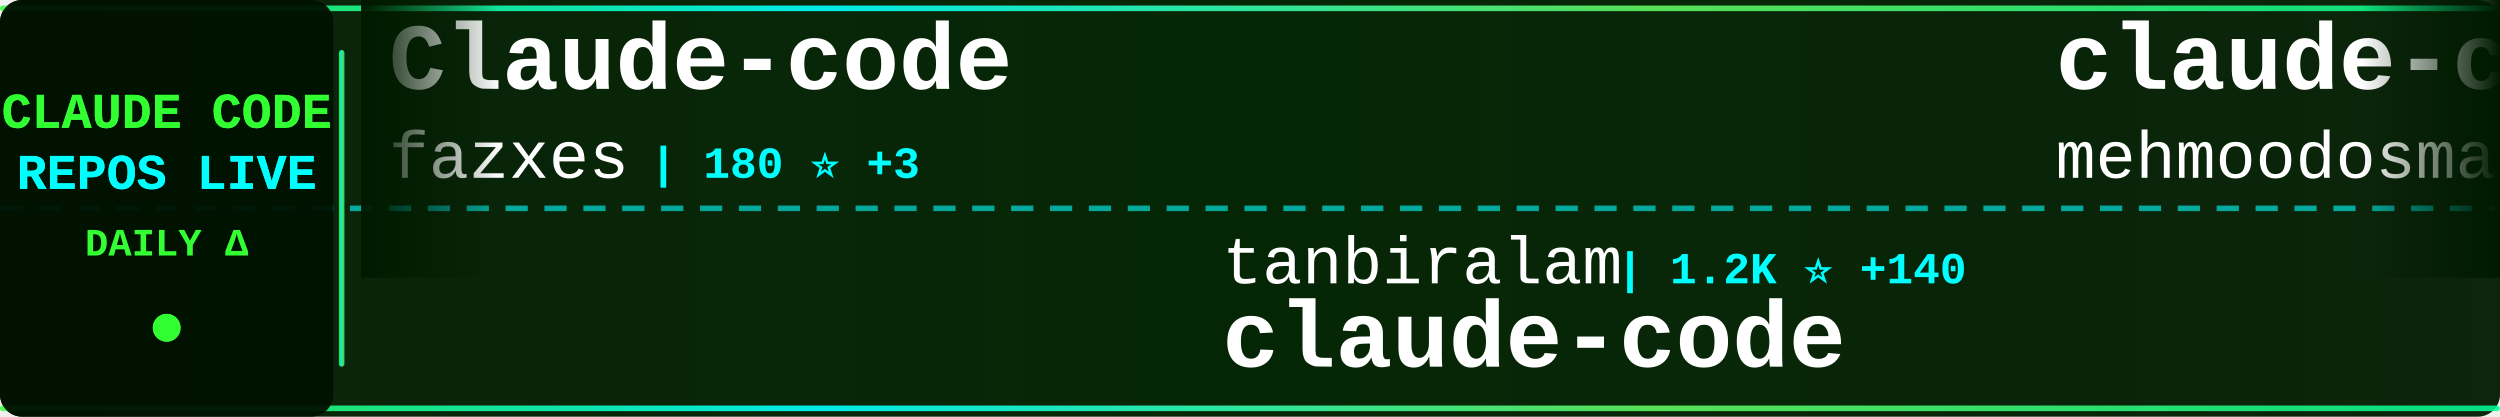
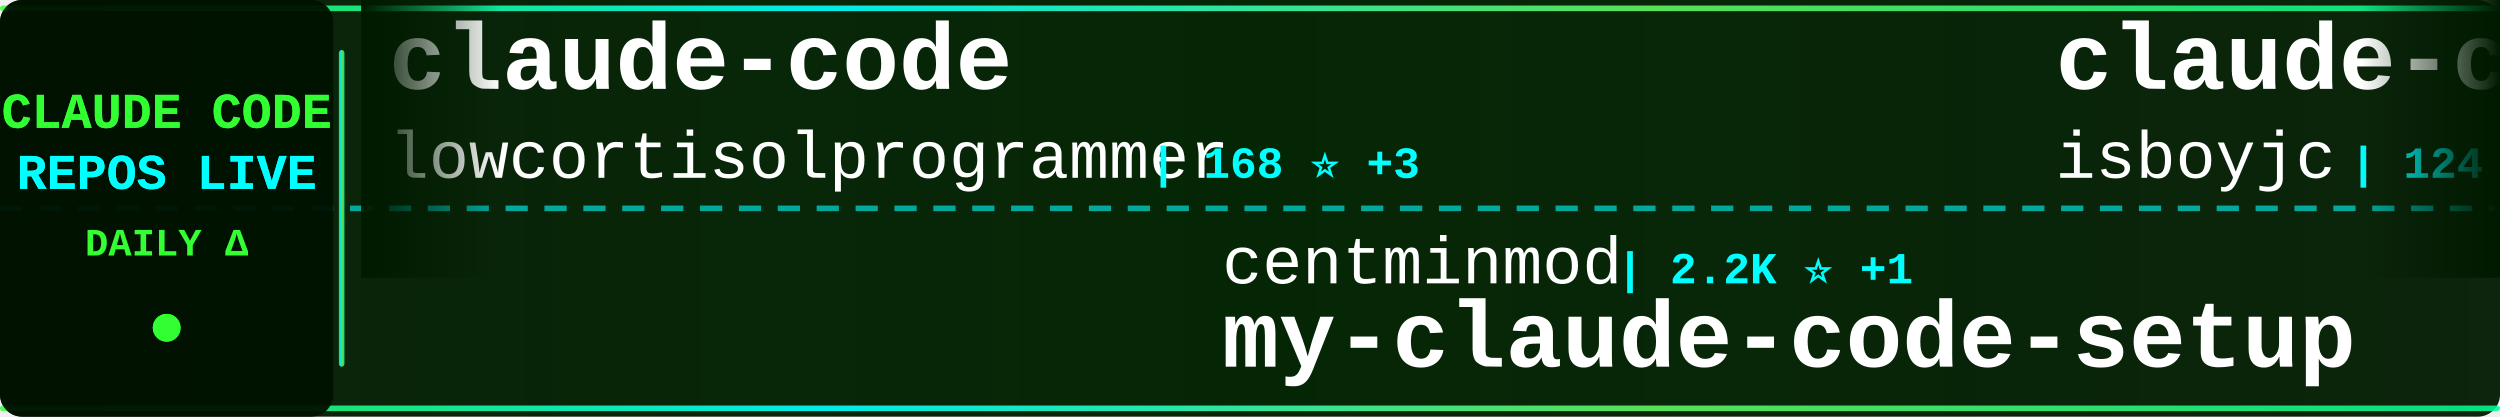
<svg xmlns="http://www.w3.org/2000/svg" width="900" height="150">
  <defs>
    <linearGradient id="tickerBg" x1="0%" y1="0%" x2="100%" y2="0%">
      <stop offset="0%" style="stop-color:#001a00;stop-opacity:0.95" />
      <stop offset="50%" style="stop-color:#002200;stop-opacity:0.98" />
      <stop offset="100%" style="stop-color:#001a00;stop-opacity:0.95" />
    </linearGradient>
    <linearGradient id="borderGrad" x1="0%" y1="0%" x2="100%" y2="0%">
      <stop offset="0%" style="stop-color:#33ff33;stop-opacity:0.85">
        <animate attributeName="stop-opacity" values="0.85;1;0.85" dur="2s" repeatCount="indefinite" />
      </stop>
      <stop offset="33%" style="stop-color:#00ffff;stop-opacity:0.9">
        <animate attributeName="stop-opacity" values="0.9;1;0.9" dur="2.2s" repeatCount="indefinite" />
      </stop>
      <stop offset="66%" style="stop-color:#66ff66;stop-opacity:0.85">
        <animate attributeName="stop-opacity" values="0.85;1;0.85" dur="1.8s" repeatCount="indefinite" />
      </stop>
      <stop offset="100%" style="stop-color:#00ff99;stop-opacity:0.85">
        <animate attributeName="stop-opacity" values="0.85;1;0.85" dur="2s" repeatCount="indefinite" />
      </stop>
    </linearGradient>
    <filter id="textGlow">
      <feGaussianBlur stdDeviation="0.1" result="coloredBlur" />
      <feMerge>
        <feMergeNode in="coloredBlur" />
        <feMergeNode in="SourceGraphic" />
      </feMerge>
    </filter>
    <filter id="metricGlow">
      <feGaussianBlur stdDeviation="0.2" result="coloredBlur" />
      <feMerge>
        <feMergeNode in="coloredBlur" />
        <feMergeNode in="SourceGraphic" />
      </feMerge>
    </filter>
    <linearGradient id="leftFade" x1="0%" y1="0%" x2="100%" y2="0%">
      <stop offset="0%" style="stop-color:#001a00;stop-opacity:1" />
      <stop offset="100%" style="stop-color:#001a00;stop-opacity:0" />
    </linearGradient>
    <linearGradient id="rightFade" x1="0%" y1="0%" x2="100%" y2="0%">
      <stop offset="0%" style="stop-color:#001a00;stop-opacity:0" />
      <stop offset="100%" style="stop-color:#001a00;stop-opacity:1" />
    </linearGradient>
  </defs>
  <rect width="900" height="150" fill="url(#tickerBg)" rx="8" />
  <rect x="0" y="2" width="900" height="2" fill="url(#borderGrad)" rx="1" />
  <rect x="0" y="146" width="900" height="2" fill="url(#borderGrad)" rx="1" />
  <line x1="0" y1="75" x2="900" y2="75" stroke="#00ffff" stroke-width="2" stroke-dasharray="8 6" opacity="0.6" />
  <rect x="0" y="0" width="120" height="150" fill="#001100" opacity="0.95" rx="8" />
  <text x="60" y="46" font-family="'Courier New', monospace" font-size="18" font-weight="bold" fill="#33ff33" text-anchor="middle" filter="url(#textGlow)">
    CLAUDE CODE
  </text>
  <text x="60" y="68" font-family="'Courier New', monospace" font-size="18" font-weight="bold" fill="#00ffff" text-anchor="middle" filter="url(#textGlow)">
    REPOS LIVE
  </text>
  <text x="60" y="92" font-family="'Courier New', monospace" font-size="14" font-weight="bold" fill="#33ff33" text-anchor="middle">
    DAILY Δ
  </text>
  <circle cx="60" cy="118" r="5" fill="#33ff33" filter="url(#metricGlow)">
    <animate attributeName="r" values="4;6;4" dur="1.5s" repeatCount="indefinite" />
    <animate attributeName="opacity" values="0.6;1;0.6" dur="1.5s" repeatCount="indefinite" />
  </circle>
  <rect x="122" y="18" width="2" height="114" fill="url(#borderGrad)" rx="1" />
  <clipPath id="tickerClip">
    <rect x="130" y="0" width="770" height="150" />
  </clipPath>
  <g clip-path="url(#tickerClip)">
    <g id="tickerItems">
      <animateTransform attributeName="transform" attributeType="XML" type="translate" from="0 0" to="-3000 0" dur="54s" repeatCount="indefinite" />
      <g transform="translate(0, 0)">
-         <text x="140" y="32" font-family="'Courier New', monospace" font-size="34" font-weight="bold" fill="#ffffff">Claude-code</text>
-         <text x="140" y="64" font-family="'Courier New', monospace" font-size="24" font-weight="normal" fill="#ffffff" opacity="1.0">fazxes</text>
-         <text x="234" y="64" font-family="'Courier New', monospace" font-size="16" font-weight="bold" fill="#00ffff"> | 180 ⭐ +3</text>
+         <text x="140" y="32" font-family="'Courier New', monospace" font-size="34" font-weight="bold" fill="#ffffff">claude-code</text>
+         <text x="140" y="64" font-family="'Courier New', monospace" font-size="24" font-weight="normal" fill="#ffffff" opacity="1.0">lowcortisolprogrammer</text>
+         <text x="414" y="64" font-family="'Courier New', monospace" font-size="16" font-weight="bold" fill="#00ffff"> | 168 ⭐ +3</text>
      </g>
      <g transform="translate(300, 0)">
-         <text x="140" y="102" font-family="'Courier New', monospace" font-size="24" font-weight="normal" fill="#ffffff" opacity="1.0">tanbiralam</text>
-         <text x="282" y="102" font-family="'Courier New', monospace" font-size="16" font-weight="bold" fill="#00ffff"> | 1.2K ⭐ +140</text>
-         <text x="140" y="132" font-family="'Courier New', monospace" font-size="34" font-weight="bold" fill="#ffffff">claude-code</text>
+         <text x="140" y="102" font-family="'Courier New', monospace" font-size="24" font-weight="normal" fill="#ffffff" opacity="1.0">centminmod</text>
+         <text x="282" y="102" font-family="'Courier New', monospace" font-size="16" font-weight="bold" fill="#00ffff"> | 2.2K ⭐ +1</text>
+         <text x="140" y="132" font-family="'Courier New', monospace" font-size="34" font-weight="bold" fill="#ffffff">my-claude-code-setup</text>
      </g>
      <g transform="translate(600, 0)">
        <text x="140" y="32" font-family="'Courier New', monospace" font-size="34" font-weight="bold" fill="#ffffff">claude-code</text>
-         <text x="140" y="64" font-family="'Courier New', monospace" font-size="24" font-weight="normal" fill="#ffffff" opacity="1.0">mehmoodosman</text>
-         <text x="306" y="64" font-family="'Courier New', monospace" font-size="16" font-weight="bold" fill="#00ffff"> | 131 ⭐ +13</text>
+         <text x="140" y="64" font-family="'Courier New', monospace" font-size="24" font-weight="normal" fill="#ffffff" opacity="1.0">isboyjc</text>
+         <text x="246" y="64" font-family="'Courier New', monospace" font-size="16" font-weight="bold" fill="#00ffff"> | 124 ⭐ +6</text>
      </g>
      <g transform="translate(900, 0)">
-         <text x="140" y="102" font-family="'Courier New', monospace" font-size="24" font-weight="normal" fill="#ffffff" opacity="1.0">centminmod</text>
-         <text x="282" y="102" font-family="'Courier New', monospace" font-size="16" font-weight="bold" fill="#00ffff"> | 2.2K ⭐ +2</text>
-         <text x="140" y="132" font-family="'Courier New', monospace" font-size="34" font-weight="bold" fill="#ffffff">my-claude-code-setup</text>
+         <text x="140" y="102" font-family="'Courier New', monospace" font-size="24" font-weight="normal" fill="#ffffff" opacity="1.0">davila7</text>
+         <text x="246" y="102" font-family="'Courier New', monospace" font-size="16" font-weight="bold" fill="#00ffff"> | 24.1K ⭐ +32</text>
+         <text x="140" y="132" font-family="'Courier New', monospace" font-size="34" font-weight="bold" fill="#ffffff">claude-code-templates</text>
      </g>
      <g transform="translate(1200, 0)">
-         <text x="140" y="32" font-family="'Courier New', monospace" font-size="34" font-weight="bold" fill="#ffffff">claude-code</text>
-         <text x="140" y="64" font-family="'Courier New', monospace" font-size="24" font-weight="normal" fill="#ffffff" opacity="1.0">anthropics</text>
-         <text x="282" y="64" font-family="'Courier New', monospace" font-size="16" font-weight="bold" fill="#00ffff"> | 108.5K ⭐ +980</text>
+         <text x="140" y="32" font-family="'Courier New', monospace" font-size="34" font-weight="bold" fill="#ffffff">edmunds-claude-code</text>
+         <text x="140" y="64" font-family="'Courier New', monospace" font-size="24" font-weight="normal" fill="#ffffff" opacity="1.0">edmund-io</text>
+         <text x="270" y="64" font-family="'Courier New', monospace" font-size="16" font-weight="bold" fill="#00ffff"> | 1.4K ⭐ +1</text>
      </g>
      <g transform="translate(1500, 0)">
-         <text x="140" y="102" font-family="'Courier New', monospace" font-size="24" font-weight="normal" fill="#ffffff" opacity="1.0">frankbria</text>
-         <text x="270" y="102" font-family="'Courier New', monospace" font-size="16" font-weight="bold" fill="#00ffff"> | 8.4K ⭐ +29</text>
-         <text x="140" y="132" font-family="'Courier New', monospace" font-size="34" font-weight="bold" fill="#ffffff">ralph-claude-code</text>
+         <text x="140" y="102" font-family="'Courier New', monospace" font-size="24" font-weight="normal" fill="#ffffff" opacity="1.0">slopus</text>
+         <text x="234" y="102" font-family="'Courier New', monospace" font-size="16" font-weight="bold" fill="#00ffff"> | 17.2K ⭐ +66</text>
+         <text x="140" y="132" font-family="'Courier New', monospace" font-size="34" font-weight="bold" fill="#ffffff">happy</text>
      </g>
      <g transform="translate(1800, 0)">
-         <text x="140" y="32" font-family="'Courier New', monospace" font-size="34" font-weight="bold" fill="#ffffff">claude-skills</text>
-         <text x="140" y="64" font-family="'Courier New', monospace" font-size="24" font-weight="normal" fill="#ffffff" opacity="1.0">alirezarezvani</text>
-         <text x="330" y="64" font-family="'Courier New', monospace" font-size="16" font-weight="bold" fill="#00ffff"> | 9.3K ⭐ +203</text>
+         <text x="140" y="32" font-family="'Courier New', monospace" font-size="34" font-weight="bold" fill="#ffffff">claude_code_bridge</text>
+         <text x="140" y="64" font-family="'Courier New', monospace" font-size="24" font-weight="normal" fill="#ffffff" opacity="1.0">bfly123</text>
+         <text x="246" y="64" font-family="'Courier New', monospace" font-size="16" font-weight="bold" fill="#00ffff"> | 2.1K ⭐ +11</text>
      </g>
      <g transform="translate(2100, 0)">
-         <text x="140" y="102" font-family="'Courier New', monospace" font-size="24" font-weight="normal" fill="#ffffff" opacity="1.0">anthropics</text>
-         <text x="282" y="102" font-family="'Courier New', monospace" font-size="16" font-weight="bold" fill="#00ffff"> | 16.0K ⭐ +92</text>
-         <text x="140" y="132" font-family="'Courier New', monospace" font-size="34" font-weight="bold" fill="#ffffff">claude-plugins-official</text>
+         <text x="140" y="102" font-family="'Courier New', monospace" font-size="24" font-weight="normal" fill="#ffffff" opacity="1.0">feiskyer</text>
+         <text x="258" y="102" font-family="'Courier New', monospace" font-size="16" font-weight="bold" fill="#00ffff"> | 1.4K ⭐ +2</text>
+         <text x="140" y="132" font-family="'Courier New', monospace" font-size="34" font-weight="bold" fill="#ffffff">claude-code-settings</text>
      </g>
      <g transform="translate(2400, 0)">
-         <text x="140" y="32" font-family="'Courier New', monospace" font-size="34" font-weight="bold" fill="#ffffff">claude-code-telegram</text>
-         <text x="140" y="64" font-family="'Courier New', monospace" font-size="24" font-weight="normal" fill="#ffffff" opacity="1.0">RichardAtCT</text>
-         <text x="294" y="64" font-family="'Courier New', monospace" font-size="16" font-weight="bold" fill="#00ffff"> | 2.3K ⭐ +7</text>
+         <text x="140" y="32" font-family="'Courier New', monospace" font-size="34" font-weight="bold" fill="#ffffff">claude-code-source-code-...</text>
+         <text x="140" y="64" font-family="'Courier New', monospace" font-size="24" font-weight="normal" fill="#ffffff" opacity="1.0">ghuntley</text>
+         <text x="258" y="64" font-family="'Courier New', monospace" font-size="16" font-weight="bold" fill="#00ffff"> | 963 ⭐ +1</text>
      </g>
      <g transform="translate(2700, 0)">
-         <text x="140" y="102" font-family="'Courier New', monospace" font-size="24" font-weight="normal" fill="#ffffff" opacity="1.0">huangserva</text>
-         <text x="282" y="102" font-family="'Courier New', monospace" font-size="16" font-weight="bold" fill="#00ffff"> | 500 ⭐ +19</text>
-         <text x="140" y="132" font-family="'Courier New', monospace" font-size="34" font-weight="bold" fill="#ffffff">claude-code-cli</text>
+         <text x="140" y="102" font-family="'Courier New', monospace" font-size="24" font-weight="normal" fill="#ffffff" opacity="1.0">wshobson</text>
+         <text x="258" y="102" font-family="'Courier New', monospace" font-size="16" font-weight="bold" fill="#00ffff"> | 32.9K ⭐ +57</text>
+         <text x="140" y="132" font-family="'Courier New', monospace" font-size="34" font-weight="bold" fill="#ffffff">agents</text>
      </g>
      <g transform="translate(3000, 0)">
-         <text x="140" y="32" font-family="'Courier New', monospace" font-size="34" font-weight="bold" fill="#ffffff">Claude-code</text>
-         <text x="140" y="64" font-family="'Courier New', monospace" font-size="24" font-weight="normal" fill="#ffffff" opacity="1.0">fazxes</text>
-         <text x="234" y="64" font-family="'Courier New', monospace" font-size="16" font-weight="bold" fill="#00ffff"> | 180 ⭐ +3</text>
+         <text x="140" y="32" font-family="'Courier New', monospace" font-size="34" font-weight="bold" fill="#ffffff">claude-code</text>
+         <text x="140" y="64" font-family="'Courier New', monospace" font-size="24" font-weight="normal" fill="#ffffff" opacity="1.0">lowcortisolprogrammer</text>
+         <text x="414" y="64" font-family="'Courier New', monospace" font-size="16" font-weight="bold" fill="#00ffff"> | 168 ⭐ +3</text>
      </g>
      <g transform="translate(3300, 0)">
-         <text x="140" y="102" font-family="'Courier New', monospace" font-size="24" font-weight="normal" fill="#ffffff" opacity="1.0">tanbiralam</text>
-         <text x="282" y="102" font-family="'Courier New', monospace" font-size="16" font-weight="bold" fill="#00ffff"> | 1.2K ⭐ +140</text>
-         <text x="140" y="132" font-family="'Courier New', monospace" font-size="34" font-weight="bold" fill="#ffffff">claude-code</text>
+         <text x="140" y="102" font-family="'Courier New', monospace" font-size="24" font-weight="normal" fill="#ffffff" opacity="1.0">centminmod</text>
+         <text x="282" y="102" font-family="'Courier New', monospace" font-size="16" font-weight="bold" fill="#00ffff"> | 2.2K ⭐ +1</text>
+         <text x="140" y="132" font-family="'Courier New', monospace" font-size="34" font-weight="bold" fill="#ffffff">my-claude-code-setup</text>
      </g>
      <g transform="translate(3600, 0)">
        <text x="140" y="32" font-family="'Courier New', monospace" font-size="34" font-weight="bold" fill="#ffffff">claude-code</text>
-         <text x="140" y="64" font-family="'Courier New', monospace" font-size="24" font-weight="normal" fill="#ffffff" opacity="1.0">mehmoodosman</text>
-         <text x="306" y="64" font-family="'Courier New', monospace" font-size="16" font-weight="bold" fill="#00ffff"> | 131 ⭐ +13</text>
+         <text x="140" y="64" font-family="'Courier New', monospace" font-size="24" font-weight="normal" fill="#ffffff" opacity="1.0">isboyjc</text>
+         <text x="246" y="64" font-family="'Courier New', monospace" font-size="16" font-weight="bold" fill="#00ffff"> | 124 ⭐ +6</text>
      </g>
      <g transform="translate(3900, 0)">
-         <text x="140" y="102" font-family="'Courier New', monospace" font-size="24" font-weight="normal" fill="#ffffff" opacity="1.0">centminmod</text>
-         <text x="282" y="102" font-family="'Courier New', monospace" font-size="16" font-weight="bold" fill="#00ffff"> | 2.2K ⭐ +2</text>
-         <text x="140" y="132" font-family="'Courier New', monospace" font-size="34" font-weight="bold" fill="#ffffff">my-claude-code-setup</text>
+         <text x="140" y="102" font-family="'Courier New', monospace" font-size="24" font-weight="normal" fill="#ffffff" opacity="1.0">davila7</text>
+         <text x="246" y="102" font-family="'Courier New', monospace" font-size="16" font-weight="bold" fill="#00ffff"> | 24.1K ⭐ +32</text>
+         <text x="140" y="132" font-family="'Courier New', monospace" font-size="34" font-weight="bold" fill="#ffffff">claude-code-templates</text>
      </g>
    </g>
  </g>
  <rect x="130" y="0" width="50" height="100" fill="url(#leftFade)" />
  <rect x="850" y="0" width="50" height="100" fill="url(#rightFade)" />
</svg>
